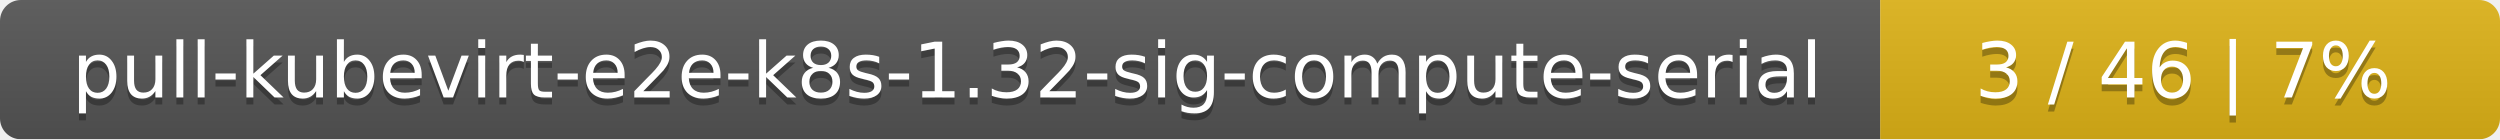
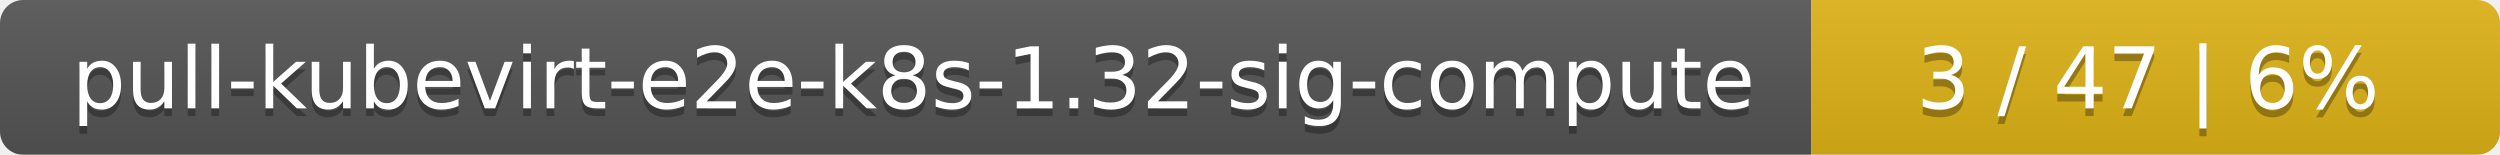
- <svg xmlns="http://www.w3.org/2000/svg" width="359" height="20">
+ <svg xmlns="http://www.w3.org/2000/svg" width="323" height="20">
  <linearGradient id="smooth" x2="0" y2="100%">
    <stop offset="0" stop-color="#bbb" stop-opacity=".1" />
    <stop offset="1" stop-opacity=".1" />
  </linearGradient>
  <mask id="round">
-     <rect width="359" height="20" rx="3" fill="#fff" />
+     <rect width="323" height="20" rx="3" fill="#fff" />
  </mask>
  <g mask="url(#round)">
-     <rect width="270" height="20" fill="#555" />
-     <rect x="270" width="89" height="20" fill="#dfb317" />
-     <rect width="359" height="20" fill="url(#smooth)" />
+     <rect width="234" height="20" fill="#555" />
+     <rect x="234" width="89" height="20" fill="#dfb317" />
+     <rect width="323" height="20" fill="url(#smooth)" />
  </g>
  <g fill="#fff" text-anchor="middle" font-family="DejaVu Sans,Verdana,Geneva,sans-serif" font-size="11">
-     <text x="136" y="15" fill="#010101" fill-opacity=".3">pull-kubevirt-e2e-k8s-1.32-sig-compute-serial</text>
-     <text x="136" y="14">pull-kubevirt-e2e-k8s-1.32-sig-compute-serial</text>
-     <text x="313.5" y="15" fill="#010101" fill-opacity=".3">3 / 46    |    7%</text>
-     <text x="313.5" y="14">3 / 46    |    7%</text>
+     <text x="118" y="15" fill="#010101" fill-opacity=".3">pull-kubevirt-e2e-k8s-1.32-sig-compute</text>
+     <text x="118" y="14">pull-kubevirt-e2e-k8s-1.32-sig-compute</text>
+     <text x="277.5" y="15" fill="#010101" fill-opacity=".3">3 / 47    |    6%</text>
+     <text x="277.5" y="14">3 / 47    |    6%</text>
  </g>
</svg>
